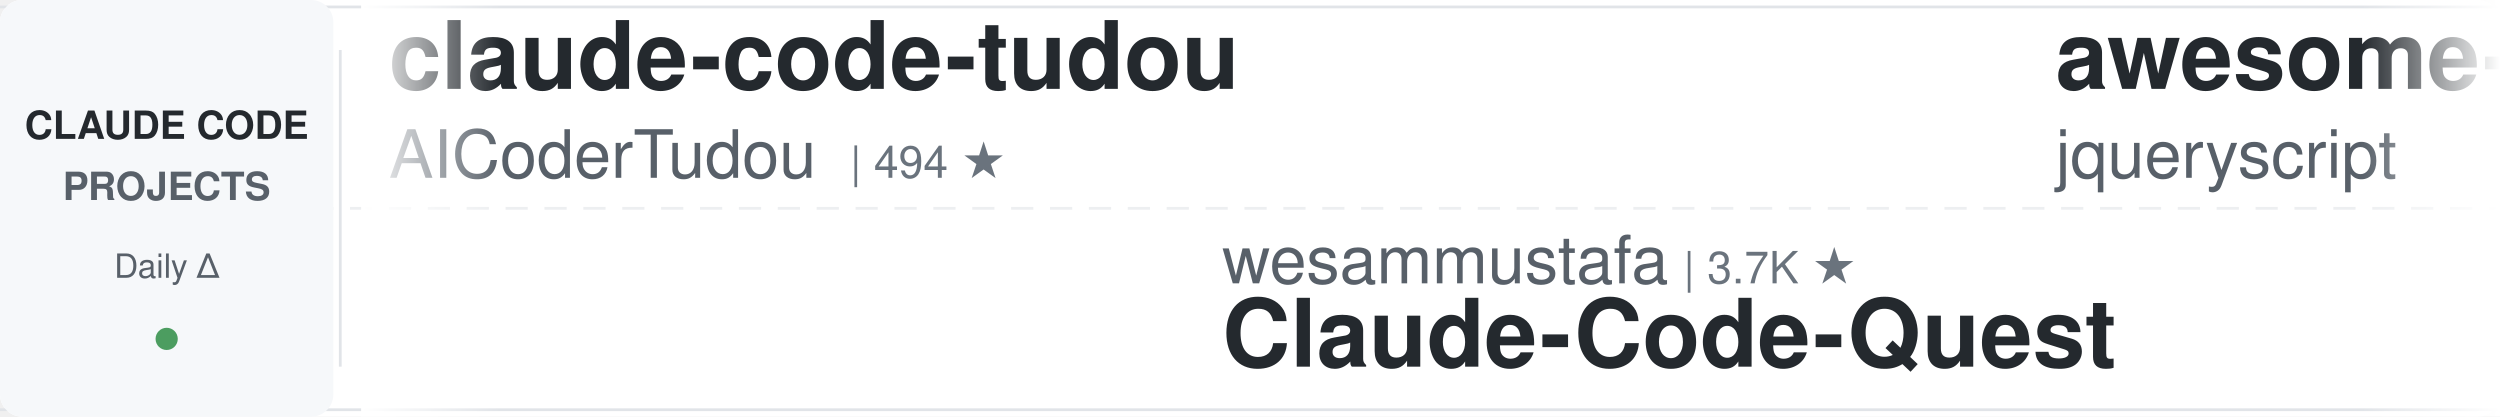
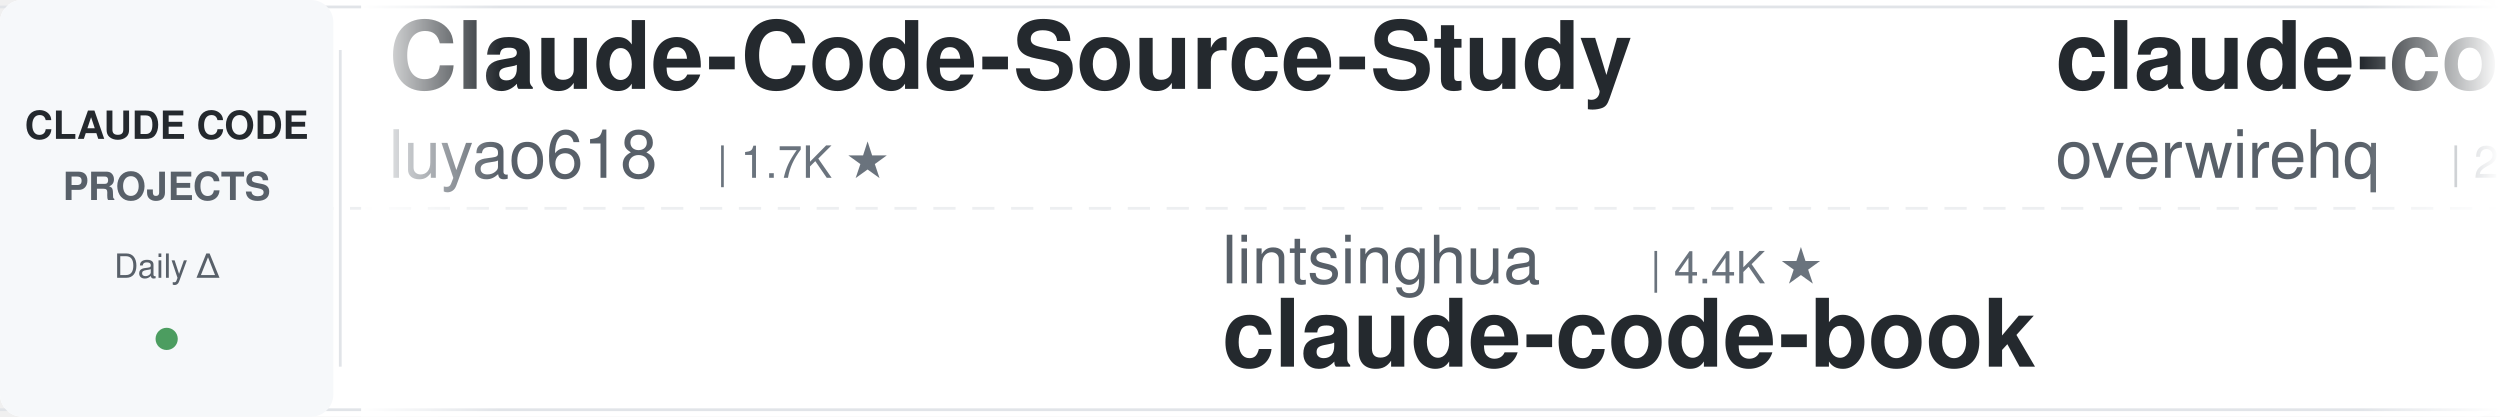
<svg xmlns="http://www.w3.org/2000/svg" width="900" height="150">
  <defs>
    <linearGradient id="leftFade" x1="0%" y1="0%" x2="100%" y2="0%">
      <stop offset="0%" style="stop-color:#ffffff;stop-opacity:1" />
      <stop offset="100%" style="stop-color:#ffffff;stop-opacity:0" />
    </linearGradient>
    <linearGradient id="rightFade" x1="0%" y1="0%" x2="100%" y2="0%">
      <stop offset="0%" style="stop-color:#ffffff;stop-opacity:0" />
      <stop offset="100%" style="stop-color:#ffffff;stop-opacity:1" />
    </linearGradient>
  </defs>
  <rect width="900" height="150" fill="#ffffff" rx="8" />
  <rect x="0" y="2" width="900" height="1" fill="#e1e4e8" />
  <rect x="0" y="147" width="900" height="1" fill="#e1e4e8" />
  <line x1="0" y1="75" x2="900" y2="75" stroke="#e1e4e8" stroke-width="1" stroke-dasharray="8 6" opacity="0.6" />
  <rect x="0" y="0" width="120" height="150" fill="#f6f8fa" rx="8" />
  <text x="60" y="50" font-family="-apple-system, BlinkMacSystemFont, 'Segoe UI', Helvetica, Arial, sans-serif" font-size="14" font-weight="600" fill="#24292e" text-anchor="middle">CLAUDE CODE</text>
  <text x="60" y="72" font-family="-apple-system, BlinkMacSystemFont, 'Segoe UI', Helvetica, Arial, sans-serif" font-size="14" font-weight="600" fill="#586069" text-anchor="middle">PROJECTS</text>
  <text x="60" y="100" font-family="-apple-system, BlinkMacSystemFont, 'Segoe UI', Helvetica, Arial, sans-serif" font-size="12" font-weight="500" fill="#586069" text-anchor="middle">Daily Δ</text>
  <circle cx="60" cy="122" r="4" fill="#22863a" opacity="0.8" />
  <rect x="122" y="18" width="1" height="114" fill="#e1e4e8" />
  <clipPath id="tickerClip">
    <rect x="130" y="0" width="770" height="150" />
  </clipPath>
  <g clip-path="url(#tickerClip)">
    <g id="tickerItems">
      <animateTransform attributeName="transform" attributeType="XML" type="translate" from="0 0" to="-3000 0" dur="54s" repeatCount="indefinite" />
      <g transform="translate(0, 0)">
-         <text x="140" y="32" font-family="-apple-system, BlinkMacSystemFont, 'Segoe UI', Helvetica, Arial, sans-serif" font-size="34" font-weight="600" fill="#24292e">claude-code-tudou</text>
-         <text x="140" y="64" font-family="-apple-system, BlinkMacSystemFont, 'Segoe UI', Helvetica, Arial, sans-serif" font-size="24" font-weight="400" fill="#586069">AICoderTudou</text>
-         <text x="306" y="64" font-family="-apple-system, BlinkMacSystemFont, 'Segoe UI', Helvetica, Arial, sans-serif" font-size="16" font-weight="500" fill="#6a737d">| 494 ★</text>
+         <text x="140" y="32" font-family="-apple-system, BlinkMacSystemFont, 'Segoe UI', Helvetica, Arial, sans-serif" font-size="34" font-weight="600" fill="#24292e">Claude-Code-Source-Study</text>
+         <text x="140" y="64" font-family="-apple-system, BlinkMacSystemFont, 'Segoe UI', Helvetica, Arial, sans-serif" font-size="24" font-weight="400" fill="#586069">luyao618</text>
+         <text x="258" y="64" font-family="-apple-system, BlinkMacSystemFont, 'Segoe UI', Helvetica, Arial, sans-serif" font-size="16" font-weight="500" fill="#6a737d">| 1.7K ★</text>
      </g>
      <g transform="translate(300, 0)">
+         <text x="140" y="102" font-family="-apple-system, BlinkMacSystemFont, 'Segoe UI', Helvetica, Arial, sans-serif" font-size="24" font-weight="400" fill="#586069">lintsinghua</text>
+         <text x="294" y="102" font-family="-apple-system, BlinkMacSystemFont, 'Segoe UI', Helvetica, Arial, sans-serif" font-size="16" font-weight="500" fill="#6a737d">| 4.4K ★</text>
+         <text x="140" y="132" font-family="-apple-system, BlinkMacSystemFont, 'Segoe UI', Helvetica, Arial, sans-serif" font-size="34" font-weight="600" fill="#24292e">claude-code-book</text>
+       </g>
+       <g transform="translate(600, 0)">
+         <text x="140" y="32" font-family="-apple-system, BlinkMacSystemFont, 'Segoe UI', Helvetica, Arial, sans-serif" font-size="34" font-weight="600" fill="#24292e">claude-code-telegram</text>
+         <text x="140" y="64" font-family="-apple-system, BlinkMacSystemFont, 'Segoe UI', Helvetica, Arial, sans-serif" font-size="24" font-weight="400" fill="#586069">overwirehq</text>
+         <text x="282" y="64" font-family="-apple-system, BlinkMacSystemFont, 'Segoe UI', Helvetica, Arial, sans-serif" font-size="16" font-weight="500" fill="#6a737d">| 2.8K ★</text>
+       </g>
+       <g transform="translate(900, 0)">
        <text x="140" y="102" font-family="-apple-system, BlinkMacSystemFont, 'Segoe UI', Helvetica, Arial, sans-serif" font-size="24" font-weight="400" fill="#586069">wesammustafa</text>
        <text x="306" y="102" font-family="-apple-system, BlinkMacSystemFont, 'Segoe UI', Helvetica, Arial, sans-serif" font-size="16" font-weight="500" fill="#6a737d">| 3.7K ★</text>
        <text x="140" y="132" font-family="-apple-system, BlinkMacSystemFont, 'Segoe UI', Helvetica, Arial, sans-serif" font-size="34" font-weight="600" fill="#24292e">Claude-Code-Quest</text>
      </g>
-       <g transform="translate(600, 0)">
-         <text x="140" y="32" font-family="-apple-system, BlinkMacSystemFont, 'Segoe UI', Helvetica, Arial, sans-serif" font-size="34" font-weight="600" fill="#24292e">awesome-claude-code</text>
-         <text x="140" y="64" font-family="-apple-system, BlinkMacSystemFont, 'Segoe UI', Helvetica, Arial, sans-serif" font-size="24" font-weight="400" fill="#586069">jqueryscript</text>
-         <text x="306" y="64" font-family="-apple-system, BlinkMacSystemFont, 'Segoe UI', Helvetica, Arial, sans-serif" font-size="16" font-weight="500" fill="#6a737d">| 555 ★</text>
-       </g>
-       <g transform="translate(900, 0)">
-         <text x="140" y="102" font-family="-apple-system, BlinkMacSystemFont, 'Segoe UI', Helvetica, Arial, sans-serif" font-size="24" font-weight="400" fill="#586069">luyao618</text>
-         <text x="258" y="102" font-family="-apple-system, BlinkMacSystemFont, 'Segoe UI', Helvetica, Arial, sans-serif" font-size="16" font-weight="500" fill="#6a737d">| 1.7K ★</text>
-         <text x="140" y="132" font-family="-apple-system, BlinkMacSystemFont, 'Segoe UI', Helvetica, Arial, sans-serif" font-size="34" font-weight="600" fill="#24292e">Claude-Code-Source-Study</text>
-       </g>
      <g transform="translate(1200, 0)">
-         <text x="140" y="32" font-family="-apple-system, BlinkMacSystemFont, 'Segoe UI', Helvetica, Arial, sans-serif" font-size="34" font-weight="600" fill="#24292e">claude-code-book</text>
-         <text x="140" y="64" font-family="-apple-system, BlinkMacSystemFont, 'Segoe UI', Helvetica, Arial, sans-serif" font-size="24" font-weight="400" fill="#586069">lintsinghua</text>
-         <text x="294" y="64" font-family="-apple-system, BlinkMacSystemFont, 'Segoe UI', Helvetica, Arial, sans-serif" font-size="16" font-weight="500" fill="#6a737d">| 4.4K ★</text>
+         <text x="140" y="32" font-family="-apple-system, BlinkMacSystemFont, 'Segoe UI', Helvetica, Arial, sans-serif" font-size="34" font-weight="600" fill="#24292e">ECC</text>
+         <text x="140" y="64" font-family="-apple-system, BlinkMacSystemFont, 'Segoe UI', Helvetica, Arial, sans-serif" font-size="24" font-weight="400" fill="#586069">affaan-m</text>
+         <text x="258" y="64" font-family="-apple-system, BlinkMacSystemFont, 'Segoe UI', Helvetica, Arial, sans-serif" font-size="16" font-weight="500" fill="#6a737d">| 308.0K ★</text>
      </g>
      <g transform="translate(1500, 0)">
-         <text x="140" y="102" font-family="-apple-system, BlinkMacSystemFont, 'Segoe UI', Helvetica, Arial, sans-serif" font-size="24" font-weight="400" fill="#586069">feiskyer</text>
-         <text x="258" y="102" font-family="-apple-system, BlinkMacSystemFont, 'Segoe UI', Helvetica, Arial, sans-serif" font-size="16" font-weight="500" fill="#6a737d">| 1.7K ★</text>
-         <text x="140" y="132" font-family="-apple-system, BlinkMacSystemFont, 'Segoe UI', Helvetica, Arial, sans-serif" font-size="34" font-weight="600" fill="#24292e">claude-code-settings</text>
+         <text x="140" y="102" font-family="-apple-system, BlinkMacSystemFont, 'Segoe UI', Helvetica, Arial, sans-serif" font-size="24" font-weight="400" fill="#586069">disler</text>
+         <text x="234" y="102" font-family="-apple-system, BlinkMacSystemFont, 'Segoe UI', Helvetica, Arial, sans-serif" font-size="16" font-weight="500" fill="#6a737d">| 4.0K ★</text>
+         <text x="140" y="132" font-family="-apple-system, BlinkMacSystemFont, 'Segoe UI', Helvetica, Arial, sans-serif" font-size="34" font-weight="600" fill="#24292e">claude-code-hooks-master...</text>
      </g>
      <g transform="translate(1800, 0)">
-         <text x="140" y="32" font-family="-apple-system, BlinkMacSystemFont, 'Segoe UI', Helvetica, Arial, sans-serif" font-size="34" font-weight="600" fill="#24292e">claude-code-guide</text>
-         <text x="140" y="64" font-family="-apple-system, BlinkMacSystemFont, 'Segoe UI', Helvetica, Arial, sans-serif" font-size="24" font-weight="400" fill="#586069">zebbern</text>
-         <text x="246" y="64" font-family="-apple-system, BlinkMacSystemFont, 'Segoe UI', Helvetica, Arial, sans-serif" font-size="16" font-weight="500" fill="#6a737d">| 4.7K ★</text>
+         <text x="140" y="32" font-family="-apple-system, BlinkMacSystemFont, 'Segoe UI', Helvetica, Arial, sans-serif" font-size="34" font-weight="600" fill="#24292e">claude-code-transcripts</text>
+         <text x="140" y="64" font-family="-apple-system, BlinkMacSystemFont, 'Segoe UI', Helvetica, Arial, sans-serif" font-size="24" font-weight="400" fill="#586069">simonw</text>
+         <text x="234" y="64" font-family="-apple-system, BlinkMacSystemFont, 'Segoe UI', Helvetica, Arial, sans-serif" font-size="16" font-weight="500" fill="#6a737d">| 1.7K ★</text>
      </g>
      <g transform="translate(2100, 0)">
-         <text x="140" y="102" font-family="-apple-system, BlinkMacSystemFont, 'Segoe UI', Helvetica, Arial, sans-serif" font-size="24" font-weight="400" fill="#586069">https-deeplearning-ai</text>
-         <text x="414" y="102" font-family="-apple-system, BlinkMacSystemFont, 'Segoe UI', Helvetica, Arial, sans-serif" font-size="16" font-weight="500" fill="#6a737d">| 566 ★</text>
-         <text x="140" y="132" font-family="-apple-system, BlinkMacSystemFont, 'Segoe UI', Helvetica, Arial, sans-serif" font-size="34" font-weight="600" fill="#24292e">sc-claude-code-files</text>
+         <text x="140" y="102" font-family="-apple-system, BlinkMacSystemFont, 'Segoe UI', Helvetica, Arial, sans-serif" font-size="24" font-weight="400" fill="#586069">Pimzino</text>
+         <text x="246" y="102" font-family="-apple-system, BlinkMacSystemFont, 'Segoe UI', Helvetica, Arial, sans-serif" font-size="16" font-weight="500" fill="#6a737d">| 3.9K ★</text>
+         <text x="140" y="132" font-family="-apple-system, BlinkMacSystemFont, 'Segoe UI', Helvetica, Arial, sans-serif" font-size="34" font-weight="600" fill="#24292e">claude-code-spec-workflo...</text>
      </g>
      <g transform="translate(2400, 0)">
-         <text x="140" y="32" font-family="-apple-system, BlinkMacSystemFont, 'Segoe UI', Helvetica, Arial, sans-serif" font-size="34" font-weight="600" fill="#24292e">my-claude-code-setup</text>
-         <text x="140" y="64" font-family="-apple-system, BlinkMacSystemFont, 'Segoe UI', Helvetica, Arial, sans-serif" font-size="24" font-weight="400" fill="#586069">centminmod</text>
-         <text x="282" y="64" font-family="-apple-system, BlinkMacSystemFont, 'Segoe UI', Helvetica, Arial, sans-serif" font-size="16" font-weight="500" fill="#6a737d">| 2.7K ★</text>
+         <text x="140" y="32" font-family="-apple-system, BlinkMacSystemFont, 'Segoe UI', Helvetica, Arial, sans-serif" font-size="34" font-weight="600" fill="#24292e">claude-code-templates</text>
+         <text x="140" y="64" font-family="-apple-system, BlinkMacSystemFont, 'Segoe UI', Helvetica, Arial, sans-serif" font-size="24" font-weight="400" fill="#586069">davila7</text>
+         <text x="246" y="64" font-family="-apple-system, BlinkMacSystemFont, 'Segoe UI', Helvetica, Arial, sans-serif" font-size="16" font-weight="500" fill="#6a737d">| 34.0K ★</text>
      </g>
      <g transform="translate(2700, 0)">
-         <text x="140" y="102" font-family="-apple-system, BlinkMacSystemFont, 'Segoe UI', Helvetica, Arial, sans-serif" font-size="24" font-weight="400" fill="#586069">davila7</text>
-         <text x="246" y="102" font-family="-apple-system, BlinkMacSystemFont, 'Segoe UI', Helvetica, Arial, sans-serif" font-size="16" font-weight="500" fill="#6a737d">| 34.0K ★</text>
-         <text x="140" y="132" font-family="-apple-system, BlinkMacSystemFont, 'Segoe UI', Helvetica, Arial, sans-serif" font-size="34" font-weight="600" fill="#24292e">claude-code-templates</text>
+         <text x="140" y="102" font-family="-apple-system, BlinkMacSystemFont, 'Segoe UI', Helvetica, Arial, sans-serif" font-size="24" font-weight="400" fill="#586069">anthropics</text>
+         <text x="282" y="102" font-family="-apple-system, BlinkMacSystemFont, 'Segoe UI', Helvetica, Arial, sans-serif" font-size="16" font-weight="500" fill="#6a737d">| 1.1K ★</text>
+         <text x="140" y="132" font-family="-apple-system, BlinkMacSystemFont, 'Segoe UI', Helvetica, Arial, sans-serif" font-size="34" font-weight="600" fill="#24292e">claude-code-base-action</text>
      </g>
      <g transform="translate(3000, 0)">
-         <text x="140" y="32" font-family="-apple-system, BlinkMacSystemFont, 'Segoe UI', Helvetica, Arial, sans-serif" font-size="34" font-weight="600" fill="#24292e">claude-code-tudou</text>
-         <text x="140" y="64" font-family="-apple-system, BlinkMacSystemFont, 'Segoe UI', Helvetica, Arial, sans-serif" font-size="24" font-weight="400" fill="#586069">AICoderTudou</text>
-         <text x="306" y="64" font-family="-apple-system, BlinkMacSystemFont, 'Segoe UI', Helvetica, Arial, sans-serif" font-size="16" font-weight="500" fill="#6a737d">| 494 ★</text>
+         <text x="140" y="32" font-family="-apple-system, BlinkMacSystemFont, 'Segoe UI', Helvetica, Arial, sans-serif" font-size="34" font-weight="600" fill="#24292e">Claude-Code-Source-Study</text>
+         <text x="140" y="64" font-family="-apple-system, BlinkMacSystemFont, 'Segoe UI', Helvetica, Arial, sans-serif" font-size="24" font-weight="400" fill="#586069">luyao618</text>
+         <text x="258" y="64" font-family="-apple-system, BlinkMacSystemFont, 'Segoe UI', Helvetica, Arial, sans-serif" font-size="16" font-weight="500" fill="#6a737d">| 1.7K ★</text>
      </g>
      <g transform="translate(3300, 0)">
+         <text x="140" y="102" font-family="-apple-system, BlinkMacSystemFont, 'Segoe UI', Helvetica, Arial, sans-serif" font-size="24" font-weight="400" fill="#586069">lintsinghua</text>
+         <text x="294" y="102" font-family="-apple-system, BlinkMacSystemFont, 'Segoe UI', Helvetica, Arial, sans-serif" font-size="16" font-weight="500" fill="#6a737d">| 4.4K ★</text>
+         <text x="140" y="132" font-family="-apple-system, BlinkMacSystemFont, 'Segoe UI', Helvetica, Arial, sans-serif" font-size="34" font-weight="600" fill="#24292e">claude-code-book</text>
+       </g>
+       <g transform="translate(3600, 0)">
+         <text x="140" y="32" font-family="-apple-system, BlinkMacSystemFont, 'Segoe UI', Helvetica, Arial, sans-serif" font-size="34" font-weight="600" fill="#24292e">claude-code-telegram</text>
+         <text x="140" y="64" font-family="-apple-system, BlinkMacSystemFont, 'Segoe UI', Helvetica, Arial, sans-serif" font-size="24" font-weight="400" fill="#586069">overwirehq</text>
+         <text x="282" y="64" font-family="-apple-system, BlinkMacSystemFont, 'Segoe UI', Helvetica, Arial, sans-serif" font-size="16" font-weight="500" fill="#6a737d">| 2.8K ★</text>
+       </g>
+       <g transform="translate(3900, 0)">
        <text x="140" y="102" font-family="-apple-system, BlinkMacSystemFont, 'Segoe UI', Helvetica, Arial, sans-serif" font-size="24" font-weight="400" fill="#586069">wesammustafa</text>
        <text x="306" y="102" font-family="-apple-system, BlinkMacSystemFont, 'Segoe UI', Helvetica, Arial, sans-serif" font-size="16" font-weight="500" fill="#6a737d">| 3.7K ★</text>
        <text x="140" y="132" font-family="-apple-system, BlinkMacSystemFont, 'Segoe UI', Helvetica, Arial, sans-serif" font-size="34" font-weight="600" fill="#24292e">Claude-Code-Quest</text>
-       </g>
-       <g transform="translate(3600, 0)">
-         <text x="140" y="32" font-family="-apple-system, BlinkMacSystemFont, 'Segoe UI', Helvetica, Arial, sans-serif" font-size="34" font-weight="600" fill="#24292e">awesome-claude-code</text>
-         <text x="140" y="64" font-family="-apple-system, BlinkMacSystemFont, 'Segoe UI', Helvetica, Arial, sans-serif" font-size="24" font-weight="400" fill="#586069">jqueryscript</text>
-         <text x="306" y="64" font-family="-apple-system, BlinkMacSystemFont, 'Segoe UI', Helvetica, Arial, sans-serif" font-size="16" font-weight="500" fill="#6a737d">| 555 ★</text>
-       </g>
-       <g transform="translate(3900, 0)">
-         <text x="140" y="102" font-family="-apple-system, BlinkMacSystemFont, 'Segoe UI', Helvetica, Arial, sans-serif" font-size="24" font-weight="400" fill="#586069">luyao618</text>
-         <text x="258" y="102" font-family="-apple-system, BlinkMacSystemFont, 'Segoe UI', Helvetica, Arial, sans-serif" font-size="16" font-weight="500" fill="#6a737d">| 1.7K ★</text>
-         <text x="140" y="132" font-family="-apple-system, BlinkMacSystemFont, 'Segoe UI', Helvetica, Arial, sans-serif" font-size="34" font-weight="600" fill="#24292e">Claude-Code-Source-Study</text>
      </g>
    </g>
  </g>
  <rect x="130" y="0" width="50" height="150" fill="url(#leftFade)" />
  <rect x="850" y="0" width="50" height="150" fill="url(#rightFade)" />
</svg>
